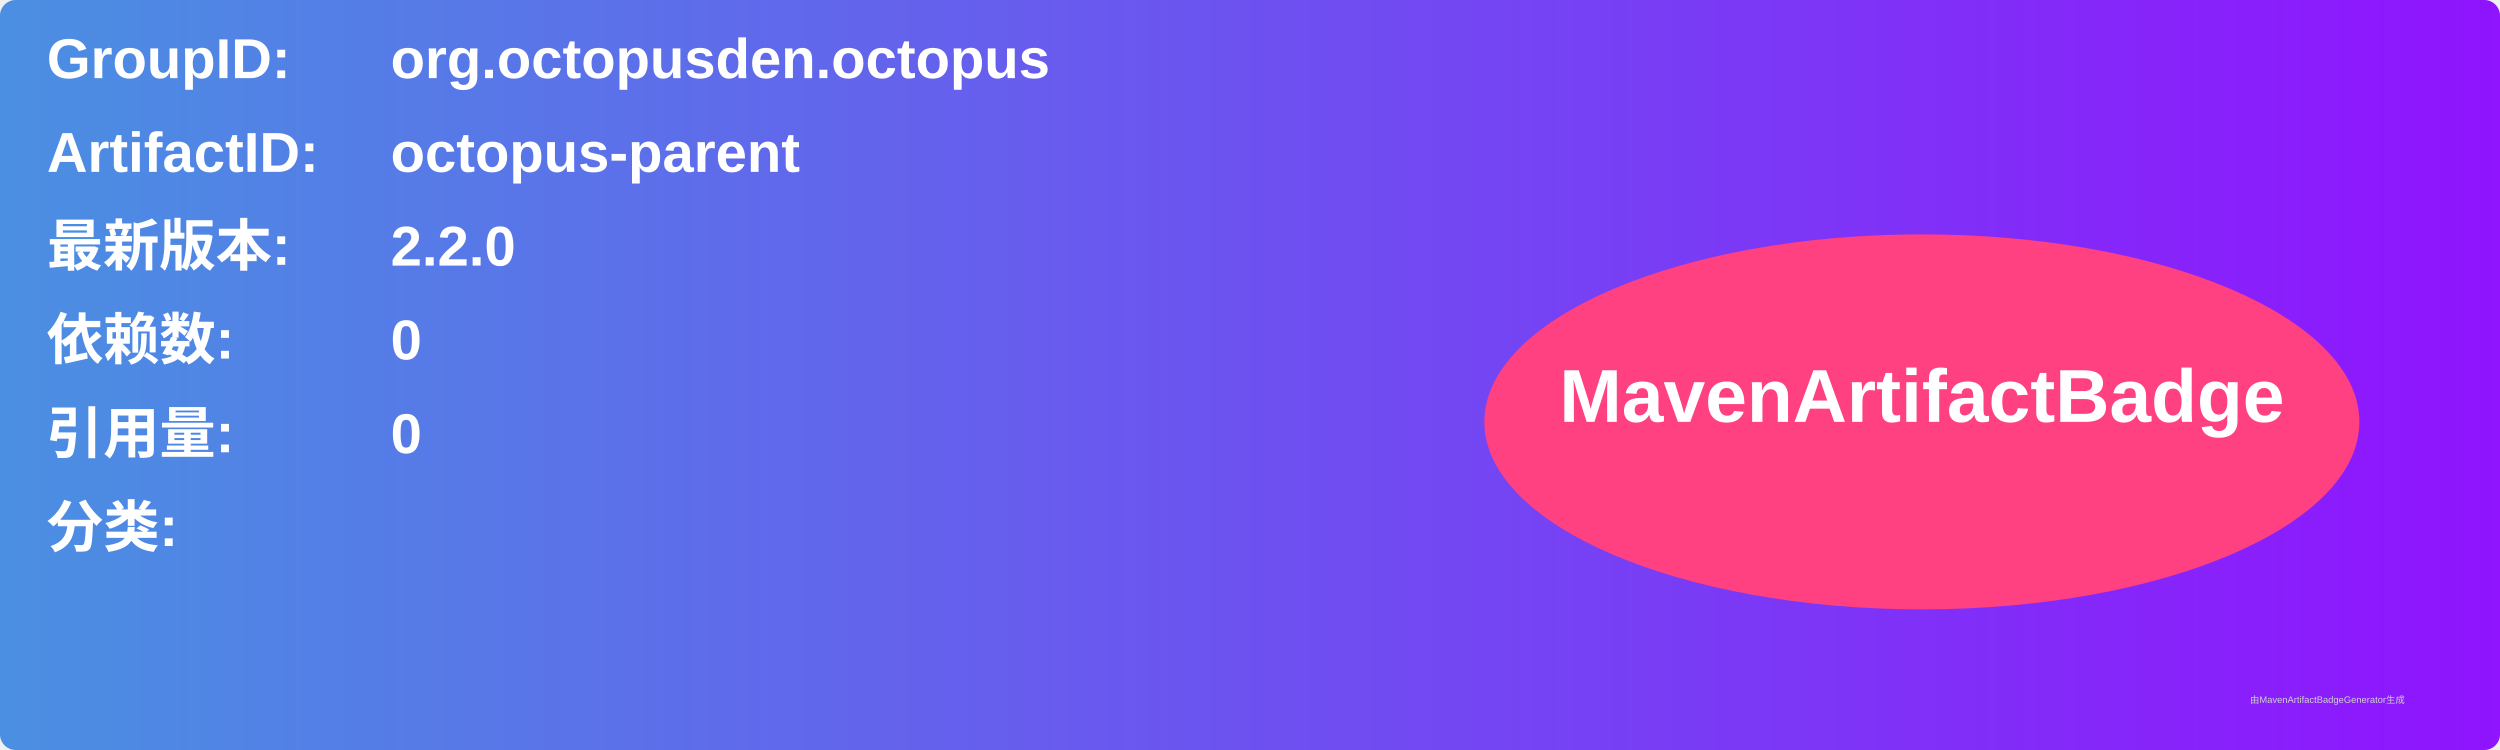
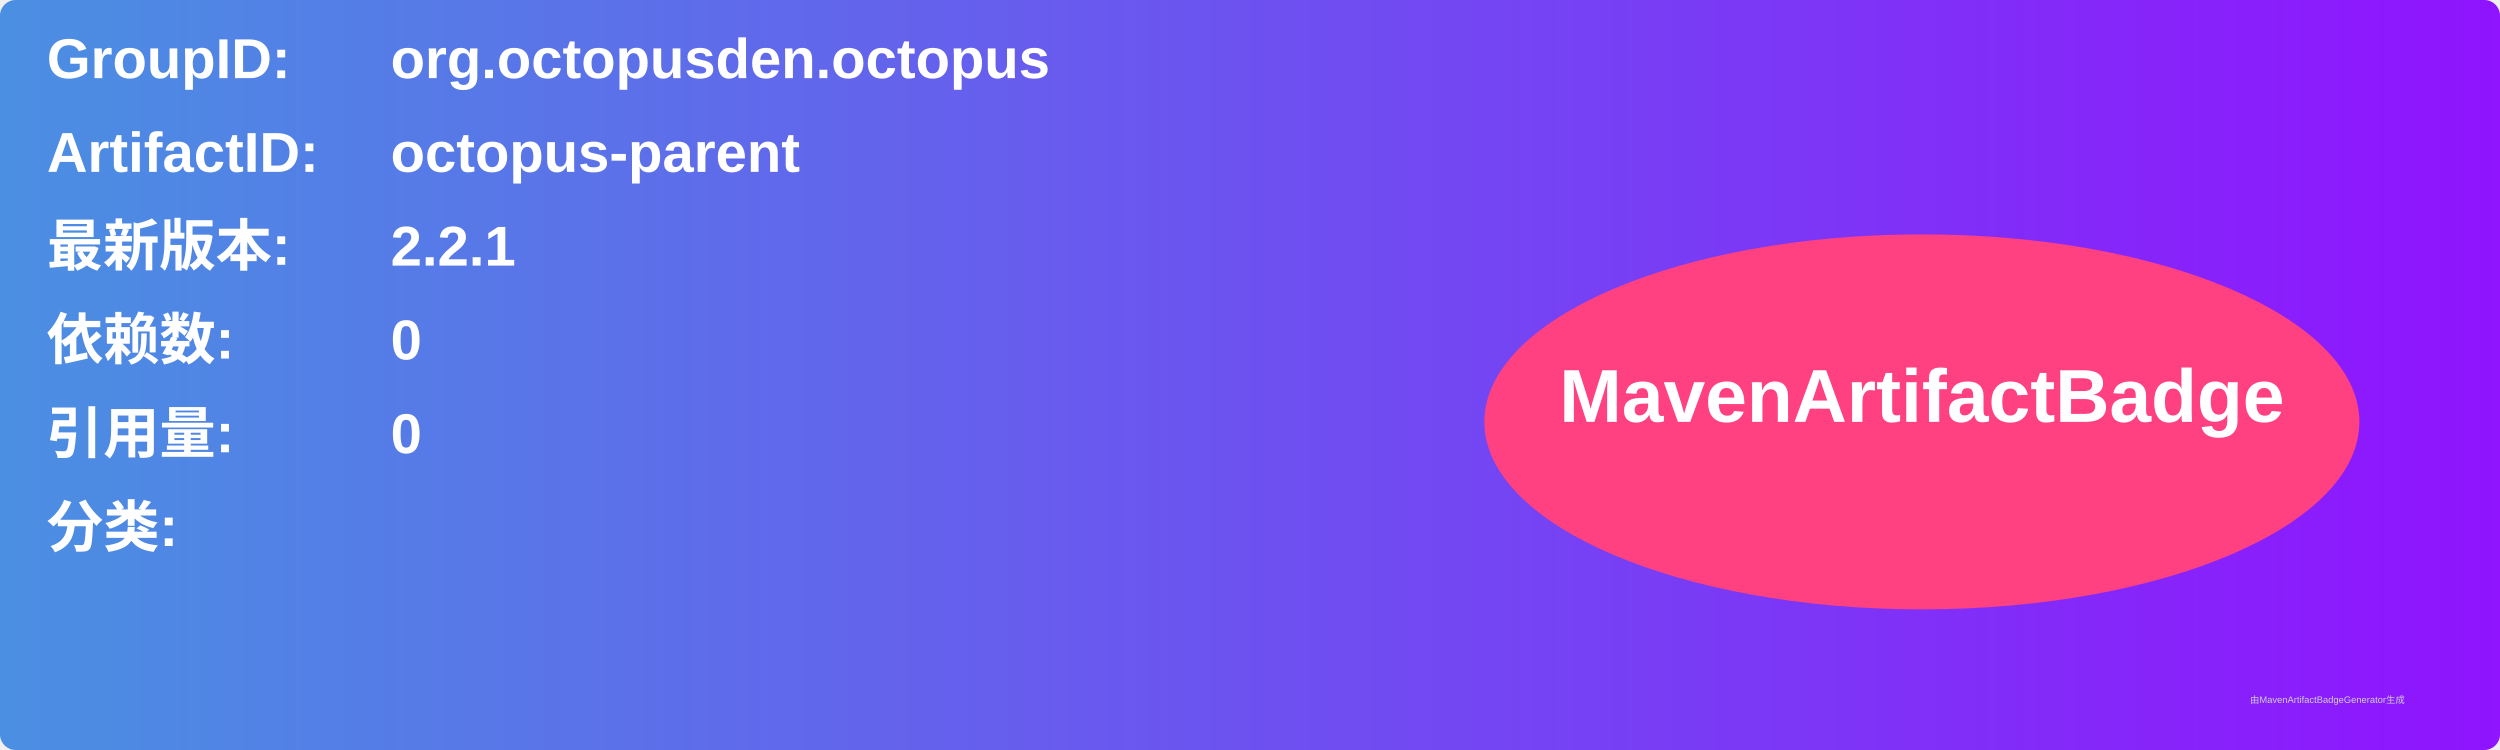
<svg xmlns="http://www.w3.org/2000/svg" width="800" height="240" viewBox="0 0 800 240">
  <linearGradient id="grad" x1="0%" y1="0%" x2="100%" y2="0%">
    <stop offset="0%" stop-color="#4a90e2" />
    <stop offset="100%" stop-color="#9013fe" />
  </linearGradient>
  <rect width="100%" height="100%" rx="5" ry="5" fill="url(#grad)" />
  <g transform="translate(15, 15)">
    <text x="0" y="10" font-family="Arial" font-size="18" fill="white" font-weight="bold" width="260">GroupID:</text>
    <text x="110" y="10" font-family="Arial" font-size="18" fill="white" font-weight="bold" width="460">org.octopusden.octopus</text>
    <text x="0" y="40" font-family="Arial" font-size="18" fill="white" font-weight="bold" width="260">ArtifactID:</text>
    <text x="110" y="40" font-family="Arial" font-size="18" fill="white" font-weight="bold" width="460">octopus-parent</text>
    <text x="0" y="70" font-family="Arial" font-size="18" fill="white" font-weight="bold">最新版本:</text>
    <text x="110" y="70" font-family="Arial" font-size="18" fill="white" font-weight="bold">
-       <tspan font-weight="bold">2.2.0</tspan>
+       <tspan font-weight="bold">2.2.1</tspan>
    </text>
    <text x="0" y="100" font-family="Arial" font-size="18" fill="white" font-weight="bold">依赖数: </text>
    <text x="110" y="100" font-family="Arial" font-size="18" fill="white">
      <tspan font-weight="bold">0</tspan>
    </text>
    <text x="0" y="130" font-family="Arial" font-size="18" fill="white" font-weight="bold">引用量: </text>
    <text x="110" y="130" font-family="Arial" font-size="18" fill="white">
      <tspan font-weight="bold">0</tspan>
    </text>
    <text x="0" y="160" font-family="Arial" font-size="18" fill="white" font-weight="bold">分类:</text>
    <text x="10" y="190" font-family="Arial" font-size="10" fill="white">
      <tspan font-weight="bold" />
    </text>
    <ellipse cx="600" cy="120" rx="140" ry="60" fill="#ff4081" />
    <text x="600" y="120" text-anchor="middle" font-family="Arial" font-size="24" fill="white" font-weight="bold">MavenArtifactBadge</text>
  </g>
  <text x="720" y="225" font-family="Arial" font-size="3" fill="#d0d0d0">由MavenArtifactBadgeGenerator生成</text>
</svg>
